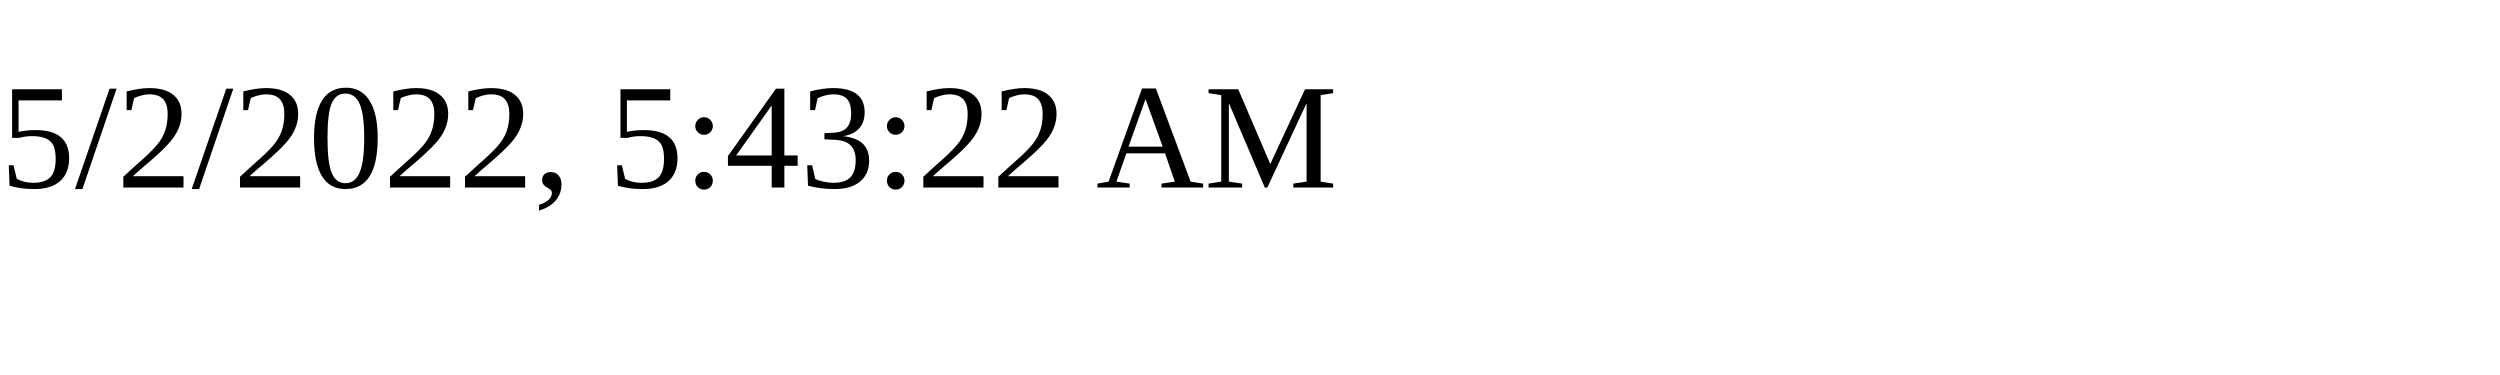
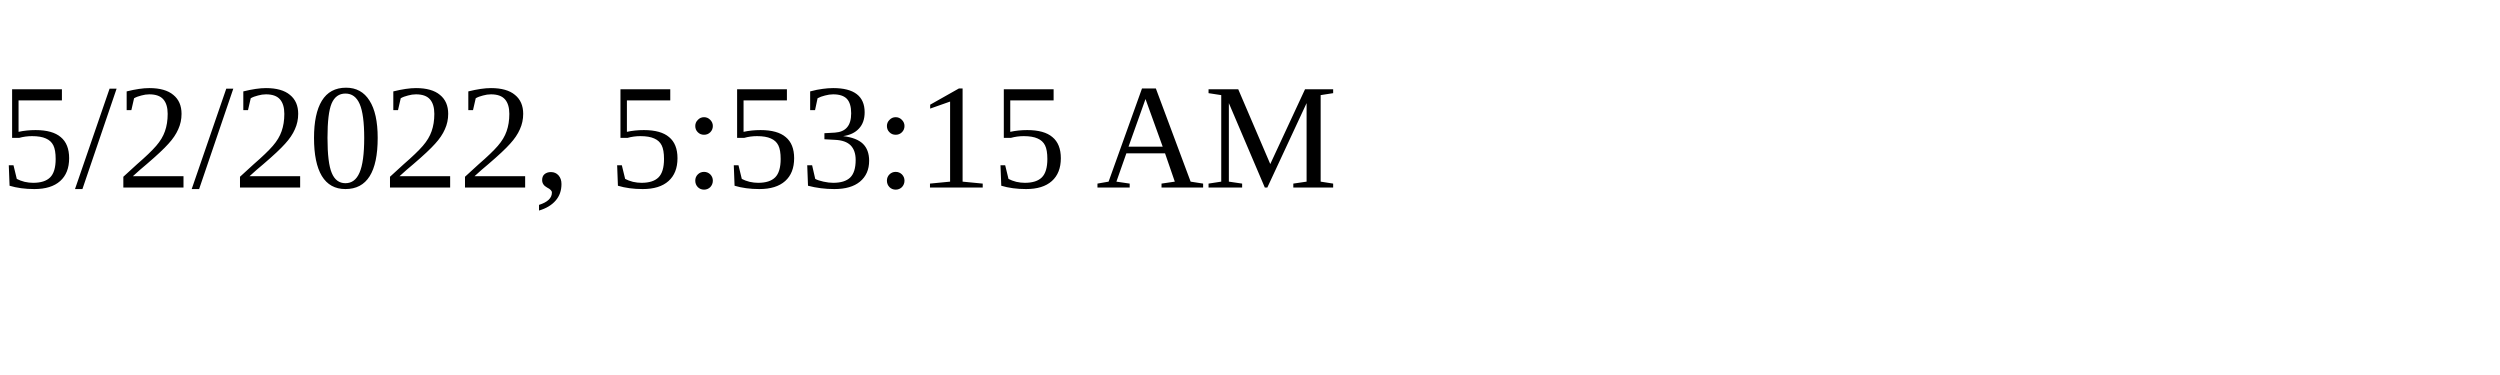
<svg xmlns="http://www.w3.org/2000/svg" height="30" width="200">
-   <text x="0" y="15">5/2/2022, 5:43:22 AM</text>
+   <text x="0" y="15">5/2/2022, 5:53:15 AM</text>
</svg>
